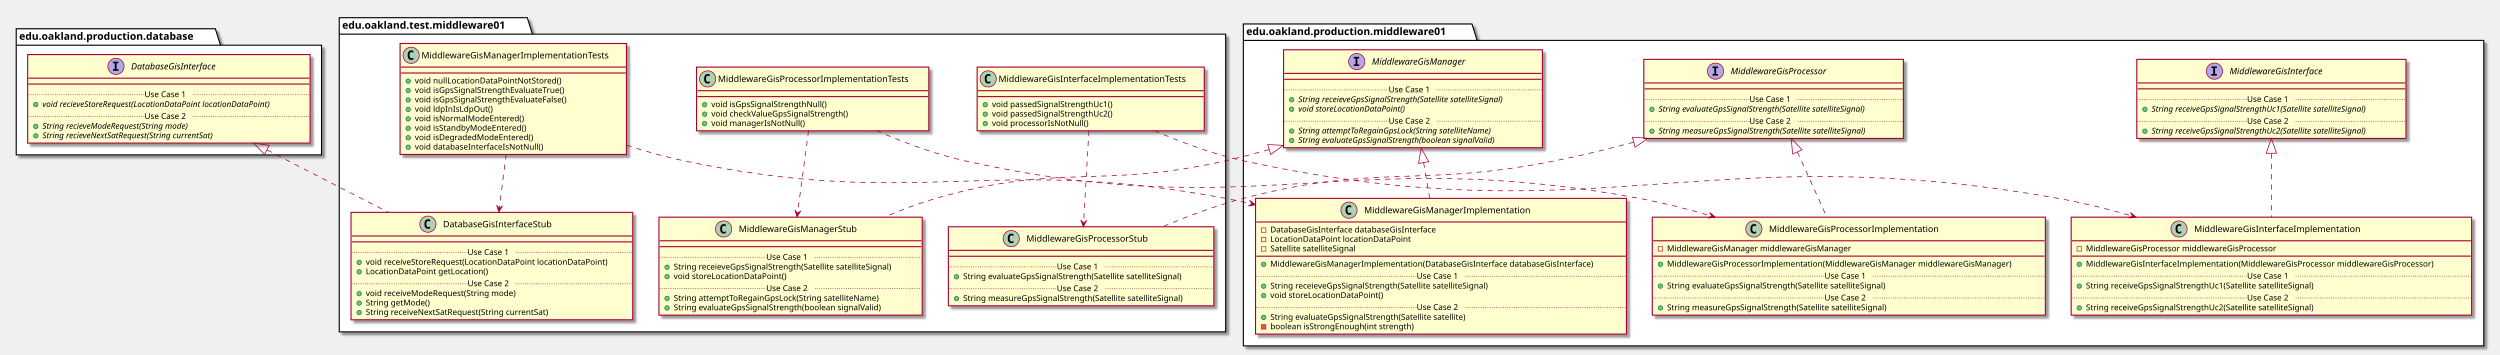
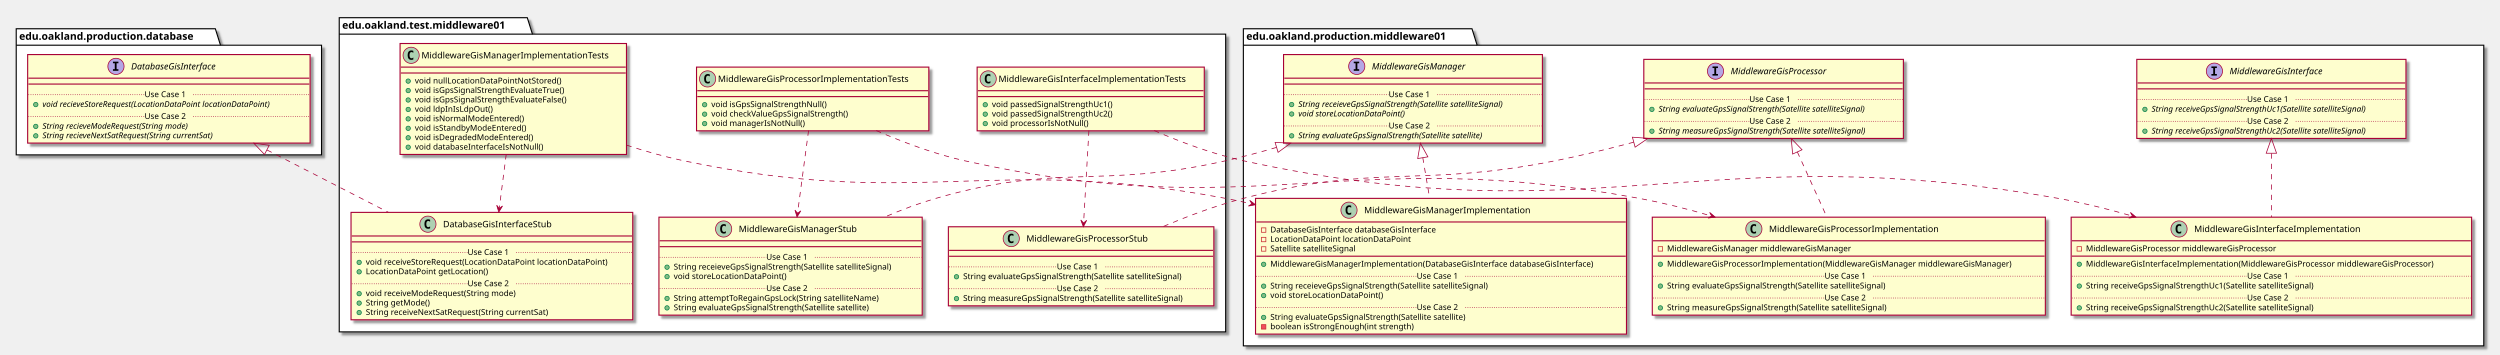
<svg xmlns="http://www.w3.org/2000/svg" contentScriptType="application/ecmascript" contentStyleType="text/css" height="481px" preserveAspectRatio="none" style="width:3390px;height:481px;" version="1.1" viewBox="0 0 3390 481" width="3390px" zoomAndPan="magnify">
  <defs>
-     <filter height="300%" id="fw70pvgnm0oza" width="300%" x="-1" y="-1">
+     <filter height="300%" id="f1xpjuobwu9h66" width="300%" x="-1" y="-1">
      <feGaussianBlur result="blurOut" stdDeviation="2.0" />
      <feColorMatrix in="blurOut" result="blurOut2" type="matrix" values="0 0 0 0 0 0 0 0 0 0 0 0 0 0 0 0 0 0 .4 0" />
      <feOffset dx="4.0" dy="4.0" in="blurOut2" result="blurOut3" />
      <feBlend in="SourceGraphic" in2="blurOut3" mode="normal" />
    </filter>
  </defs>
  <g>
-     <polygon fill="#FFFFFF" filter="url(#fw70pvgnm0oza)" points="460,24,715,24,722,46.297,1662,46.297,1662,450,460,450,460,24" style="stroke: #000000; stroke-width: 1.5;" />
+     <polygon fill="#FFFFFF" filter="url(#f1xpjuobwu9h66)" points="460,24,715,24,722,46.297,1662,46.297,1662,450,460,450,460,24" style="stroke: #000000; stroke-width: 1.5;" />
    <line style="stroke: #000000; stroke-width: 1.5;" x1="460" x2="722" y1="46.297" y2="46.297" />
    <text fill="#000000" font-family="sans-serif" font-size="14" font-weight="bold" lengthAdjust="spacingAndGlyphs" textLength="249" x="464" y="38.995">edu.oakland.test.middleware01</text>
-     <polygon fill="#FFFFFF" filter="url(#fw70pvgnm0oza)" points="1686,32.5,1996,32.5,2003,54.797,3368,54.797,3368,469,1686,469,1686,32.5" style="stroke: #000000; stroke-width: 1.5;" />
-     <line style="stroke: #000000; stroke-width: 1.5;" x1="1686" x2="2003" y1="54.797" y2="54.797" />
-     <text fill="#000000" font-family="sans-serif" font-size="14" font-weight="bold" lengthAdjust="spacingAndGlyphs" textLength="304" x="1690" y="47.495">edu.oakland.production.middleware01</text>
-     <polygon fill="#FFFFFF" filter="url(#fw70pvgnm0oza)" points="22,39,292,39,299,61.297,436,61.297,436,210,22,210,22,39" style="stroke: #000000; stroke-width: 1.5;" />
+     <polygon fill="#FFFFFF" filter="url(#f1xpjuobwu9h66)" points="1686,39,1996,39,2003,61.297,3368,61.297,3368,469,1686,469,1686,39" style="stroke: #000000; stroke-width: 1.5;" />
+     <line style="stroke: #000000; stroke-width: 1.5;" x1="1686" x2="2003" y1="61.297" y2="61.297" />
+     <text fill="#000000" font-family="sans-serif" font-size="14" font-weight="bold" lengthAdjust="spacingAndGlyphs" textLength="304" x="1690" y="53.995">edu.oakland.production.middleware01</text>
+     <polygon fill="#FFFFFF" filter="url(#f1xpjuobwu9h66)" points="22,39,292,39,299,61.297,436,61.297,436,210,22,210,22,39" style="stroke: #000000; stroke-width: 1.5;" />
    <line style="stroke: #000000; stroke-width: 1.5;" x1="22" x2="299" y1="61.297" y2="61.297" />
    <text fill="#000000" font-family="sans-serif" font-size="14" font-weight="bold" lengthAdjust="spacingAndGlyphs" textLength="264" x="26" y="53.995">edu.oakland.production.database</text>
-     <rect fill="#FEFECE" filter="url(#fw70pvgnm0oza)" height="86.414" id="MiddlewareGisInterfaceImplementationTests" style="stroke: #A80036; stroke-width: 1.5;" width="308" x="1325" y="91" />
+     <rect fill="#FEFECE" filter="url(#f1xpjuobwu9h66)" height="86.414" id="MiddlewareGisInterfaceImplementationTests" style="stroke: #A80036; stroke-width: 1.5;" width="308" x="1325" y="91" />
    <ellipse cx="1340" cy="107" fill="#ADD1B2" rx="11" ry="11" style="stroke: #A80036; stroke-width: 1.0;" />
    <path d="M1342.969,112.641 Q1342.391,112.938 1341.75,113.078 Q1341.109,113.234 1340.406,113.234 Q1337.906,113.234 1336.578,111.594 Q1335.266,109.938 1335.266,106.812 Q1335.266,103.688 1336.578,102.031 Q1337.906,100.375 1340.406,100.375 Q1341.109,100.375 1341.75,100.531 Q1342.406,100.688 1342.969,100.984 L1342.969,103.703 Q1342.344,103.125 1341.75,102.859 Q1341.156,102.578 1340.531,102.578 Q1339.188,102.578 1338.5,103.656 Q1337.812,104.719 1337.812,106.812 Q1337.812,108.906 1338.5,109.984 Q1339.188,111.047 1340.531,111.047 Q1341.156,111.047 1341.75,110.781 Q1342.344,110.5 1342.969,109.922 L1342.969,112.641 Z " />
    <text fill="#000000" font-family="sans-serif" font-size="12" lengthAdjust="spacingAndGlyphs" textLength="276" x="1354" y="111.154">MiddlewareGisInterfaceImplementationTests</text>
    <line style="stroke: #A80036; stroke-width: 1.5;" x1="1326" x2="1632" y1="123" y2="123" />
    <line style="stroke: #A80036; stroke-width: 1.5;" x1="1326" x2="1632" y1="131" y2="131" />
    <ellipse cx="1336" cy="142" fill="#84BE84" rx="3" ry="3" style="stroke: #038048; stroke-width: 1.0;" />
    <text fill="#000000" font-family="sans-serif" font-size="11" lengthAdjust="spacingAndGlyphs" textLength="182" x="1345" y="145.21">void passedSignalStrengthUc1()</text>
    <ellipse cx="1336" cy="154.805" fill="#84BE84" rx="3" ry="3" style="stroke: #038048; stroke-width: 1.0;" />
    <text fill="#000000" font-family="sans-serif" font-size="11" lengthAdjust="spacingAndGlyphs" textLength="182" x="1345" y="158.015">void passedSignalStrengthUc2()</text>
    <ellipse cx="1336" cy="167.609" fill="#84BE84" rx="3" ry="3" style="stroke: #038048; stroke-width: 1.0;" />
    <text fill="#000000" font-family="sans-serif" font-size="11" lengthAdjust="spacingAndGlyphs" textLength="143" x="1345" y="170.82">void processorIsNotNull()</text>
-     <rect fill="#FEFECE" filter="url(#fw70pvgnm0oza)" height="107.219" id="MiddlewareGisProcessorStub" style="stroke: #A80036; stroke-width: 1.5;" width="360" x="1286" y="307.5" />
+     <rect fill="#FEFECE" filter="url(#f1xpjuobwu9h66)" height="107.219" id="MiddlewareGisProcessorStub" style="stroke: #A80036; stroke-width: 1.5;" width="360" x="1286" y="307.5" />
    <ellipse cx="1371.25" cy="323.5" fill="#ADD1B2" rx="11" ry="11" style="stroke: #A80036; stroke-width: 1.0;" />
    <path d="M1374.219,329.141 Q1373.641,329.438 1373,329.578 Q1372.359,329.734 1371.656,329.734 Q1369.156,329.734 1367.828,328.094 Q1366.516,326.438 1366.516,323.312 Q1366.516,320.188 1367.828,318.531 Q1369.156,316.875 1371.656,316.875 Q1372.359,316.875 1373,317.031 Q1373.656,317.188 1374.219,317.484 L1374.219,320.203 Q1373.594,319.625 1373,319.359 Q1372.406,319.078 1371.781,319.078 Q1370.438,319.078 1369.75,320.156 Q1369.062,321.219 1369.062,323.312 Q1369.062,325.406 1369.75,326.484 Q1370.438,327.547 1371.781,327.547 Q1372.406,327.547 1373,327.281 Q1373.594,327 1374.219,326.422 L1374.219,329.141 Z " />
    <text fill="#000000" font-family="sans-serif" font-size="12" lengthAdjust="spacingAndGlyphs" textLength="181" x="1391.75" y="327.654">MiddlewareGisProcessorStub</text>
    <line style="stroke: #A80036; stroke-width: 1.5;" x1="1287" x2="1645" y1="339.5" y2="339.5" />
    <line style="stroke: #A80036; stroke-width: 1.5;" x1="1287" x2="1645" y1="347.5" y2="347.5" />
    <ellipse cx="1297" cy="375.305" fill="#84BE84" rx="3" ry="3" style="stroke: #038048; stroke-width: 1.0;" />
    <text fill="#000000" font-family="sans-serif" font-size="11" lengthAdjust="spacingAndGlyphs" textLength="331" x="1306" y="378.515">String evaluateGpsSignalStrength(Satellite satelliteSignal)</text>
    <line style="stroke: #A80036; stroke-width: 1.0; stroke-dasharray: 1.0,2.0;" x1="1287" x2="1433" y1="361.902" y2="361.902" />
    <text fill="#000000" font-family="sans-serif" font-size="11" lengthAdjust="spacingAndGlyphs" textLength="66" x="1433" y="365.21">Use Case 1</text>
    <line style="stroke: #A80036; stroke-width: 1.0; stroke-dasharray: 1.0,2.0;" x1="1499" x2="1645" y1="361.902" y2="361.902" />
    <ellipse cx="1297" cy="404.914" fill="#84BE84" rx="3" ry="3" style="stroke: #038048; stroke-width: 1.0;" />
    <text fill="#000000" font-family="sans-serif" font-size="11" lengthAdjust="spacingAndGlyphs" textLength="334" x="1306" y="408.125">String measureGpsSignalStrength(Satellite satelliteSignal)</text>
    <line style="stroke: #A80036; stroke-width: 1.0; stroke-dasharray: 1.0,2.0;" x1="1287" x2="1433" y1="391.512" y2="391.512" />
    <text fill="#000000" font-family="sans-serif" font-size="11" lengthAdjust="spacingAndGlyphs" textLength="66" x="1433" y="394.82">Use Case 2</text>
    <line style="stroke: #A80036; stroke-width: 1.0; stroke-dasharray: 1.0,2.0;" x1="1499" x2="1645" y1="391.512" y2="391.512" />
-     <rect fill="#FEFECE" filter="url(#fw70pvgnm0oza)" height="86.414" id="MiddlewareGisProcessorImplementationTests" style="stroke: #A80036; stroke-width: 1.5;" width="315" x="944.5" y="91" />
+     <rect fill="#FEFECE" filter="url(#f1xpjuobwu9h66)" height="86.414" id="MiddlewareGisProcessorImplementationTests" style="stroke: #A80036; stroke-width: 1.5;" width="315" x="944.5" y="91" />
    <ellipse cx="959.5" cy="107" fill="#ADD1B2" rx="11" ry="11" style="stroke: #A80036; stroke-width: 1.0;" />
    <path d="M962.469,112.641 Q961.891,112.938 961.25,113.078 Q960.609,113.234 959.906,113.234 Q957.406,113.234 956.078,111.594 Q954.766,109.938 954.766,106.812 Q954.766,103.688 956.078,102.031 Q957.406,100.375 959.906,100.375 Q960.609,100.375 961.25,100.531 Q961.906,100.688 962.469,100.984 L962.469,103.703 Q961.844,103.125 961.25,102.859 Q960.656,102.578 960.031,102.578 Q958.688,102.578 958,103.656 Q957.312,104.719 957.312,106.812 Q957.312,108.906 958,109.984 Q958.688,111.047 960.031,111.047 Q960.656,111.047 961.25,110.781 Q961.844,110.5 962.469,109.922 L962.469,112.641 Z " />
    <text fill="#000000" font-family="sans-serif" font-size="12" lengthAdjust="spacingAndGlyphs" textLength="283" x="973.5" y="111.154">MiddlewareGisProcessorImplementationTests</text>
    <line style="stroke: #A80036; stroke-width: 1.5;" x1="945.5" x2="1258.5" y1="123" y2="123" />
    <line style="stroke: #A80036; stroke-width: 1.5;" x1="945.5" x2="1258.5" y1="131" y2="131" />
    <ellipse cx="955.5" cy="142" fill="#84BE84" rx="3" ry="3" style="stroke: #038048; stroke-width: 1.0;" />
    <text fill="#000000" font-family="sans-serif" font-size="11" lengthAdjust="spacingAndGlyphs" textLength="173" x="964.5" y="145.21">void isGpsSignalStrengthNull()</text>
    <ellipse cx="955.5" cy="154.805" fill="#84BE84" rx="3" ry="3" style="stroke: #038048; stroke-width: 1.0;" />
    <text fill="#000000" font-family="sans-serif" font-size="11" lengthAdjust="spacingAndGlyphs" textLength="205" x="964.5" y="158.015">void checkValueGpsSignalStrength()</text>
    <ellipse cx="955.5" cy="167.609" fill="#84BE84" rx="3" ry="3" style="stroke: #038048; stroke-width: 1.0;" />
    <text fill="#000000" font-family="sans-serif" font-size="11" lengthAdjust="spacingAndGlyphs" textLength="136" x="964.5" y="170.82">void managerIsNotNull()</text>
-     <rect fill="#FEFECE" filter="url(#fw70pvgnm0oza)" height="132.828" id="MiddlewareGisManagerStub" style="stroke: #A80036; stroke-width: 1.5;" width="357" x="893.5" y="294.5" />
+     <rect fill="#FEFECE" filter="url(#f1xpjuobwu9h66)" height="132.828" id="MiddlewareGisManagerStub" style="stroke: #A80036; stroke-width: 1.5;" width="357" x="893.5" y="294.5" />
    <ellipse cx="981.25" cy="310.5" fill="#ADD1B2" rx="11" ry="11" style="stroke: #A80036; stroke-width: 1.0;" />
    <path d="M984.219,316.141 Q983.641,316.438 983,316.578 Q982.359,316.734 981.656,316.734 Q979.156,316.734 977.828,315.094 Q976.516,313.438 976.516,310.312 Q976.516,307.188 977.828,305.531 Q979.156,303.875 981.656,303.875 Q982.359,303.875 983,304.031 Q983.656,304.188 984.219,304.484 L984.219,307.203 Q983.594,306.625 983,306.359 Q982.406,306.078 981.781,306.078 Q980.438,306.078 979.75,307.156 Q979.062,308.219 979.062,310.312 Q979.062,312.406 979.75,313.484 Q980.438,314.547 981.781,314.547 Q982.406,314.547 983,314.281 Q983.594,314 984.219,313.422 L984.219,316.141 Z " />
    <text fill="#000000" font-family="sans-serif" font-size="12" lengthAdjust="spacingAndGlyphs" textLength="173" x="1001.75" y="314.654">MiddlewareGisManagerStub</text>
    <line style="stroke: #A80036; stroke-width: 1.5;" x1="894.5" x2="1249.5" y1="326.5" y2="326.5" />
    <line style="stroke: #A80036; stroke-width: 1.5;" x1="894.5" x2="1249.5" y1="334.5" y2="334.5" />
    <ellipse cx="904.5" cy="362.305" fill="#84BE84" rx="3" ry="3" style="stroke: #038048; stroke-width: 1.0;" />
    <text fill="#000000" font-family="sans-serif" font-size="11" lengthAdjust="spacingAndGlyphs" textLength="331" x="913.5" y="365.515">String receieveGpsSignalStrength(Satellite satelliteSignal)</text>
    <ellipse cx="904.5" cy="375.109" fill="#84BE84" rx="3" ry="3" style="stroke: #038048; stroke-width: 1.0;" />
    <text fill="#000000" font-family="sans-serif" font-size="11" lengthAdjust="spacingAndGlyphs" textLength="166" x="913.5" y="378.32">void storeLocationDataPoint()</text>
    <line style="stroke: #A80036; stroke-width: 1.0; stroke-dasharray: 1.0,2.0;" x1="894.5" x2="1039" y1="348.902" y2="348.902" />
    <text fill="#000000" font-family="sans-serif" font-size="11" lengthAdjust="spacingAndGlyphs" textLength="66" x="1039" y="352.21">Use Case 1</text>
    <line style="stroke: #A80036; stroke-width: 1.0; stroke-dasharray: 1.0,2.0;" x1="1105" x2="1249.5" y1="348.902" y2="348.902" />
    <ellipse cx="904.5" cy="404.719" fill="#84BE84" rx="3" ry="3" style="stroke: #038048; stroke-width: 1.0;" />
    <text fill="#000000" font-family="sans-serif" font-size="11" lengthAdjust="spacingAndGlyphs" textLength="306" x="913.5" y="407.929">String attemptToRegainGpsLock(String satelliteName)</text>
    <ellipse cx="904.5" cy="417.523" fill="#84BE84" rx="3" ry="3" style="stroke: #038048; stroke-width: 1.0;" />
-     <text fill="#000000" font-family="sans-serif" font-size="11" lengthAdjust="spacingAndGlyphs" textLength="311" x="913.5" y="420.734">String evaluateGpsSignalStrength(boolean signalValid)</text>
+     <text fill="#000000" font-family="sans-serif" font-size="11" lengthAdjust="spacingAndGlyphs" textLength="296" x="913.5" y="420.734">String evaluateGpsSignalStrength(Satellite satellite)</text>
    <line style="stroke: #A80036; stroke-width: 1.0; stroke-dasharray: 1.0,2.0;" x1="894.5" x2="1039" y1="391.316" y2="391.316" />
    <text fill="#000000" font-family="sans-serif" font-size="11" lengthAdjust="spacingAndGlyphs" textLength="66" x="1039" y="394.625">Use Case 2</text>
    <line style="stroke: #A80036; stroke-width: 1.0; stroke-dasharray: 1.0,2.0;" x1="1105" x2="1249.5" y1="391.316" y2="391.316" />
-     <rect fill="#FEFECE" filter="url(#fw70pvgnm0oza)" height="150.438" id="MiddlewareGisManagerImplementationTests" style="stroke: #A80036; stroke-width: 1.5;" width="307" x="542.5" y="59" />
+     <rect fill="#FEFECE" filter="url(#f1xpjuobwu9h66)" height="150.438" id="MiddlewareGisManagerImplementationTests" style="stroke: #A80036; stroke-width: 1.5;" width="307" x="542.5" y="59" />
    <ellipse cx="557.5" cy="75" fill="#ADD1B2" rx="11" ry="11" style="stroke: #A80036; stroke-width: 1.0;" />
    <path d="M560.469,80.641 Q559.891,80.938 559.25,81.078 Q558.609,81.234 557.906,81.234 Q555.406,81.234 554.078,79.594 Q552.766,77.938 552.766,74.812 Q552.766,71.688 554.078,70.031 Q555.406,68.375 557.906,68.375 Q558.609,68.375 559.25,68.531 Q559.906,68.688 560.469,68.984 L560.469,71.703 Q559.844,71.125 559.25,70.859 Q558.656,70.578 558.031,70.578 Q556.688,70.578 556,71.656 Q555.312,72.719 555.312,74.812 Q555.312,76.906 556,77.984 Q556.688,79.047 558.031,79.047 Q558.656,79.047 559.25,78.781 Q559.844,78.5 560.469,77.922 L560.469,80.641 Z " />
    <text fill="#000000" font-family="sans-serif" font-size="12" lengthAdjust="spacingAndGlyphs" textLength="275" x="571.5" y="79.154">MiddlewareGisManagerImplementationTests</text>
    <line style="stroke: #A80036; stroke-width: 1.5;" x1="543.5" x2="848.5" y1="91" y2="91" />
    <line style="stroke: #A80036; stroke-width: 1.5;" x1="543.5" x2="848.5" y1="99" y2="99" />
    <ellipse cx="553.5" cy="110" fill="#84BE84" rx="3" ry="3" style="stroke: #038048; stroke-width: 1.0;" />
    <text fill="#000000" font-family="sans-serif" font-size="11" lengthAdjust="spacingAndGlyphs" textLength="213" x="562.5" y="113.21">void nullLocationDataPointNotStored()</text>
    <ellipse cx="553.5" cy="122.805" fill="#84BE84" rx="3" ry="3" style="stroke: #038048; stroke-width: 1.0;" />
    <text fill="#000000" font-family="sans-serif" font-size="11" lengthAdjust="spacingAndGlyphs" textLength="226" x="562.5" y="126.015">void isGpsSignalStrengthEvaluateTrue()</text>
    <ellipse cx="553.5" cy="135.609" fill="#84BE84" rx="3" ry="3" style="stroke: #038048; stroke-width: 1.0;" />
    <text fill="#000000" font-family="sans-serif" font-size="11" lengthAdjust="spacingAndGlyphs" textLength="230" x="562.5" y="138.82">void isGpsSignalStrengthEvaluateFalse()</text>
    <ellipse cx="553.5" cy="148.414" fill="#84BE84" rx="3" ry="3" style="stroke: #038048; stroke-width: 1.0;" />
    <text fill="#000000" font-family="sans-serif" font-size="11" lengthAdjust="spacingAndGlyphs" textLength="112" x="562.5" y="151.625">void ldpInIsLdpOut()</text>
    <ellipse cx="553.5" cy="161.219" fill="#84BE84" rx="3" ry="3" style="stroke: #038048; stroke-width: 1.0;" />
    <text fill="#000000" font-family="sans-serif" font-size="11" lengthAdjust="spacingAndGlyphs" textLength="160" x="562.5" y="164.429">void isNormalModeEntered()</text>
    <ellipse cx="553.5" cy="174.023" fill="#84BE84" rx="3" ry="3" style="stroke: #038048; stroke-width: 1.0;" />
    <text fill="#000000" font-family="sans-serif" font-size="11" lengthAdjust="spacingAndGlyphs" textLength="165" x="562.5" y="177.234">void isStandbyModeEntered()</text>
    <ellipse cx="553.5" cy="186.828" fill="#84BE84" rx="3" ry="3" style="stroke: #038048; stroke-width: 1.0;" />
    <text fill="#000000" font-family="sans-serif" font-size="11" lengthAdjust="spacingAndGlyphs" textLength="174" x="562.5" y="190.039">void isDegradedModeEntered()</text>
    <ellipse cx="553.5" cy="199.633" fill="#84BE84" rx="3" ry="3" style="stroke: #038048; stroke-width: 1.0;" />
    <text fill="#000000" font-family="sans-serif" font-size="11" lengthAdjust="spacingAndGlyphs" textLength="188" x="562.5" y="202.843">void databaseInterfaceIsNotNull()</text>
-     <rect fill="#FEFECE" filter="url(#fw70pvgnm0oza)" height="145.633" id="DatabaseGisInterfaceStub" style="stroke: #A80036; stroke-width: 1.5;" width="382" x="476" y="288" />
+     <rect fill="#FEFECE" filter="url(#f1xpjuobwu9h66)" height="145.633" id="DatabaseGisInterfaceStub" style="stroke: #A80036; stroke-width: 1.5;" width="382" x="476" y="288" />
    <ellipse cx="580.25" cy="304" fill="#ADD1B2" rx="11" ry="11" style="stroke: #A80036; stroke-width: 1.0;" />
    <path d="M583.219,309.641 Q582.641,309.938 582,310.078 Q581.359,310.234 580.656,310.234 Q578.156,310.234 576.828,308.594 Q575.516,306.938 575.516,303.812 Q575.516,300.688 576.828,299.031 Q578.156,297.375 580.656,297.375 Q581.359,297.375 582,297.531 Q582.656,297.688 583.219,297.984 L583.219,300.703 Q582.594,300.125 582,299.859 Q581.406,299.578 580.781,299.578 Q579.438,299.578 578.75,300.656 Q578.062,301.719 578.062,303.812 Q578.062,305.906 578.75,306.984 Q579.438,308.047 580.781,308.047 Q581.406,308.047 582,307.781 Q582.594,307.5 583.219,306.922 L583.219,309.641 Z " />
    <text fill="#000000" font-family="sans-serif" font-size="12" lengthAdjust="spacingAndGlyphs" textLength="165" x="600.75" y="308.154">DatabaseGisInterfaceStub</text>
    <line style="stroke: #A80036; stroke-width: 1.5;" x1="477" x2="857" y1="320" y2="320" />
    <line style="stroke: #A80036; stroke-width: 1.5;" x1="477" x2="857" y1="328" y2="328" />
    <ellipse cx="487" cy="355.805" fill="#84BE84" rx="3" ry="3" style="stroke: #038048; stroke-width: 1.0;" />
    <text fill="#000000" font-family="sans-serif" font-size="11" lengthAdjust="spacingAndGlyphs" textLength="356" x="496" y="359.015">void receiveStoreRequest(LocationDataPoint locationDataPoint)</text>
    <ellipse cx="487" cy="368.609" fill="#84BE84" rx="3" ry="3" style="stroke: #038048; stroke-width: 1.0;" />
    <text fill="#000000" font-family="sans-serif" font-size="11" lengthAdjust="spacingAndGlyphs" textLength="178" x="496" y="371.82">LocationDataPoint getLocation()</text>
    <line style="stroke: #A80036; stroke-width: 1.0; stroke-dasharray: 1.0,2.0;" x1="477" x2="634" y1="342.402" y2="342.402" />
    <text fill="#000000" font-family="sans-serif" font-size="11" lengthAdjust="spacingAndGlyphs" textLength="66" x="634" y="345.71">Use Case 1</text>
    <line style="stroke: #A80036; stroke-width: 1.0; stroke-dasharray: 1.0,2.0;" x1="700" x2="857" y1="342.402" y2="342.402" />
    <ellipse cx="487" cy="398.219" fill="#84BE84" rx="3" ry="3" style="stroke: #038048; stroke-width: 1.0;" />
    <text fill="#000000" font-family="sans-serif" font-size="11" lengthAdjust="spacingAndGlyphs" textLength="222" x="496" y="401.429">void receiveModeRequest(String mode)</text>
    <ellipse cx="487" cy="411.023" fill="#84BE84" rx="3" ry="3" style="stroke: #038048; stroke-width: 1.0;" />
    <text fill="#000000" font-family="sans-serif" font-size="11" lengthAdjust="spacingAndGlyphs" textLength="94" x="496" y="414.234">String getMode()</text>
    <ellipse cx="487" cy="423.828" fill="#84BE84" rx="3" ry="3" style="stroke: #038048; stroke-width: 1.0;" />
    <text fill="#000000" font-family="sans-serif" font-size="11" lengthAdjust="spacingAndGlyphs" textLength="275" x="496" y="427.039">String receiveNextSatRequest(String currentSat)</text>
    <line style="stroke: #A80036; stroke-width: 1.0; stroke-dasharray: 1.0,2.0;" x1="477" x2="634" y1="384.816" y2="384.816" />
    <text fill="#000000" font-family="sans-serif" font-size="11" lengthAdjust="spacingAndGlyphs" textLength="66" x="634" y="388.125">Use Case 2</text>
    <line style="stroke: #A80036; stroke-width: 1.0; stroke-dasharray: 1.0,2.0;" x1="700" x2="857" y1="384.816" y2="384.816" />
-     <rect fill="#FEFECE" filter="url(#fw70pvgnm0oza)" height="107.219" id="MiddlewareGisProcessor" style="stroke: #A80036; stroke-width: 1.5;" width="352" x="2229" y="80.5" />
+     <rect fill="#FEFECE" filter="url(#f1xpjuobwu9h66)" height="107.219" id="MiddlewareGisProcessor" style="stroke: #A80036; stroke-width: 1.5;" width="352" x="2229" y="80.5" />
    <ellipse cx="2326.25" cy="96.5" fill="#B4A7E5" rx="11" ry="11" style="stroke: #A80036; stroke-width: 1.0;" />
    <path d="M2322.172,92.266 L2322.172,90.109 L2329.562,90.109 L2329.562,92.266 L2327.094,92.266 L2327.094,100.344 L2329.562,100.344 L2329.562,102.5 L2322.172,102.5 L2322.172,100.344 L2324.641,100.344 L2324.641,92.266 L2322.172,92.266 Z " />
    <text fill="#000000" font-family="sans-serif" font-size="12" font-style="italic" lengthAdjust="spacingAndGlyphs" textLength="149" x="2346.75" y="100.654">MiddlewareGisProcessor</text>
    <line style="stroke: #A80036; stroke-width: 1.5;" x1="2230" x2="2580" y1="112.5" y2="112.5" />
    <line style="stroke: #A80036; stroke-width: 1.5;" x1="2230" x2="2580" y1="120.5" y2="120.5" />
    <ellipse cx="2240" cy="148.305" fill="#84BE84" rx="3" ry="3" style="stroke: #038048; stroke-width: 1.0;" />
    <text fill="#000000" font-family="sans-serif" font-size="11" font-style="italic" lengthAdjust="spacingAndGlyphs" textLength="325" x="2249" y="151.515">String evaluateGpsSignalStrength(Satellite satelliteSignal)</text>
    <line style="stroke: #A80036; stroke-width: 1.0; stroke-dasharray: 1.0,2.0;" x1="2230" x2="2372" y1="134.902" y2="134.902" />
    <text fill="#000000" font-family="sans-serif" font-size="11" lengthAdjust="spacingAndGlyphs" textLength="66" x="2372" y="138.21">Use Case 1</text>
    <line style="stroke: #A80036; stroke-width: 1.0; stroke-dasharray: 1.0,2.0;" x1="2438" x2="2580" y1="134.902" y2="134.902" />
    <ellipse cx="2240" cy="177.914" fill="#84BE84" rx="3" ry="3" style="stroke: #038048; stroke-width: 1.0;" />
    <text fill="#000000" font-family="sans-serif" font-size="11" font-style="italic" lengthAdjust="spacingAndGlyphs" textLength="326" x="2249" y="181.125">String measureGpsSignalStrength(Satellite satelliteSignal)</text>
    <line style="stroke: #A80036; stroke-width: 1.0; stroke-dasharray: 1.0,2.0;" x1="2230" x2="2372" y1="164.512" y2="164.512" />
    <text fill="#000000" font-family="sans-serif" font-size="11" lengthAdjust="spacingAndGlyphs" textLength="66" x="2372" y="167.82">Use Case 2</text>
    <line style="stroke: #A80036; stroke-width: 1.0; stroke-dasharray: 1.0,2.0;" x1="2438" x2="2580" y1="164.512" y2="164.512" />
-     <rect fill="#FEFECE" filter="url(#fw70pvgnm0oza)" height="132.828" id="MiddlewareGisInterfaceImplementation" style="stroke: #A80036; stroke-width: 1.5;" width="543" x="2808.5" y="294.5" />
+     <rect fill="#FEFECE" filter="url(#f1xpjuobwu9h66)" height="132.828" id="MiddlewareGisInterfaceImplementation" style="stroke: #A80036; stroke-width: 1.5;" width="543" x="2808.5" y="294.5" />
    <ellipse cx="2954.75" cy="310.5" fill="#ADD1B2" rx="11" ry="11" style="stroke: #A80036; stroke-width: 1.0;" />
    <path d="M2957.719,316.141 Q2957.141,316.438 2956.5,316.578 Q2955.859,316.734 2955.156,316.734 Q2952.656,316.734 2951.328,315.094 Q2950.016,313.438 2950.016,310.312 Q2950.016,307.188 2951.328,305.531 Q2952.656,303.875 2955.156,303.875 Q2955.859,303.875 2956.5,304.031 Q2957.156,304.188 2957.719,304.484 L2957.719,307.203 Q2957.094,306.625 2956.5,306.359 Q2955.906,306.078 2955.281,306.078 Q2953.938,306.078 2953.25,307.156 Q2952.562,308.219 2952.562,310.312 Q2952.562,312.406 2953.25,313.484 Q2953.938,314.547 2955.281,314.547 Q2955.906,314.547 2956.5,314.281 Q2957.094,314 2957.719,313.422 L2957.719,316.141 Z " />
    <text fill="#000000" font-family="sans-serif" font-size="12" lengthAdjust="spacingAndGlyphs" textLength="242" x="2975.25" y="314.654">MiddlewareGisInterfaceImplementation</text>
    <line style="stroke: #A80036; stroke-width: 1.5;" x1="2809.5" x2="3350.5" y1="326.5" y2="326.5" />
    <rect fill="none" height="6" style="stroke: #C82930; stroke-width: 1.0;" width="6" x="2816.5" y="334.5" />
    <text fill="#000000" font-family="sans-serif" font-size="11" lengthAdjust="spacingAndGlyphs" textLength="288" x="2828.5" y="340.71">MiddlewareGisProcessor middlewareGisProcessor</text>
    <line style="stroke: #A80036; stroke-width: 1.5;" x1="2809.5" x2="3350.5" y1="347.305" y2="347.305" />
    <ellipse cx="2819.5" cy="358.305" fill="#84BE84" rx="3" ry="3" style="stroke: #038048; stroke-width: 1.0;" />
    <text fill="#000000" font-family="sans-serif" font-size="11" lengthAdjust="spacingAndGlyphs" textLength="517" x="2828.5" y="361.515">MiddlewareGisInterfaceImplementation(MiddlewareGisProcessor middlewareGisProcessor)</text>
    <ellipse cx="2819.5" cy="387.914" fill="#84BE84" rx="3" ry="3" style="stroke: #038048; stroke-width: 1.0;" />
    <text fill="#000000" font-family="sans-serif" font-size="11" lengthAdjust="spacingAndGlyphs" textLength="345" x="2828.5" y="391.125">String receiveGpsSignalStrengthUc1(Satellite satelliteSignal)</text>
    <line style="stroke: #A80036; stroke-width: 1.0; stroke-dasharray: 1.0,2.0;" x1="2809.5" x2="3047" y1="374.512" y2="374.512" />
    <text fill="#000000" font-family="sans-serif" font-size="11" lengthAdjust="spacingAndGlyphs" textLength="66" x="3047" y="377.82">Use Case 1</text>
    <line style="stroke: #A80036; stroke-width: 1.0; stroke-dasharray: 1.0,2.0;" x1="3113" x2="3350.5" y1="374.512" y2="374.512" />
    <ellipse cx="2819.5" cy="417.523" fill="#84BE84" rx="3" ry="3" style="stroke: #038048; stroke-width: 1.0;" />
    <text fill="#000000" font-family="sans-serif" font-size="11" lengthAdjust="spacingAndGlyphs" textLength="345" x="2828.5" y="420.734">String receiveGpsSignalStrengthUc2(Satellite satelliteSignal)</text>
    <line style="stroke: #A80036; stroke-width: 1.0; stroke-dasharray: 1.0,2.0;" x1="2809.5" x2="3047" y1="404.121" y2="404.121" />
    <text fill="#000000" font-family="sans-serif" font-size="11" lengthAdjust="spacingAndGlyphs" textLength="66" x="3047" y="407.429">Use Case 2</text>
    <line style="stroke: #A80036; stroke-width: 1.0; stroke-dasharray: 1.0,2.0;" x1="3113" x2="3350.5" y1="404.121" y2="404.121" />
-     <rect fill="#FEFECE" filter="url(#fw70pvgnm0oza)" height="107.219" id="MiddlewareGisInterface" style="stroke: #A80036; stroke-width: 1.5;" width="365" x="2897.5" y="80.5" />
+     <rect fill="#FEFECE" filter="url(#f1xpjuobwu9h66)" height="107.219" id="MiddlewareGisInterface" style="stroke: #A80036; stroke-width: 1.5;" width="365" x="2897.5" y="80.5" />
    <ellipse cx="3002.75" cy="96.5" fill="#B4A7E5" rx="11" ry="11" style="stroke: #A80036; stroke-width: 1.0;" />
    <path d="M2998.672,92.266 L2998.672,90.109 L3006.062,90.109 L3006.062,92.266 L3003.594,92.266 L3003.594,100.344 L3006.062,100.344 L3006.062,102.5 L2998.672,102.5 L2998.672,100.344 L3001.141,100.344 L3001.141,92.266 L2998.672,92.266 Z " />
    <text fill="#000000" font-family="sans-serif" font-size="12" font-style="italic" lengthAdjust="spacingAndGlyphs" textLength="146" x="3023.25" y="100.654">MiddlewareGisInterface</text>
    <line style="stroke: #A80036; stroke-width: 1.5;" x1="2898.5" x2="3261.5" y1="112.5" y2="112.5" />
    <line style="stroke: #A80036; stroke-width: 1.5;" x1="2898.5" x2="3261.5" y1="120.5" y2="120.5" />
    <ellipse cx="2908.5" cy="148.305" fill="#84BE84" rx="3" ry="3" style="stroke: #038048; stroke-width: 1.0;" />
    <text fill="#000000" font-family="sans-serif" font-size="11" font-style="italic" lengthAdjust="spacingAndGlyphs" textLength="339" x="2917.5" y="151.515">String receiveGpsSignalStrengthUc1(Satellite satelliteSignal)</text>
    <line style="stroke: #A80036; stroke-width: 1.0; stroke-dasharray: 1.0,2.0;" x1="2898.5" x2="3047" y1="134.902" y2="134.902" />
    <text fill="#000000" font-family="sans-serif" font-size="11" lengthAdjust="spacingAndGlyphs" textLength="66" x="3047" y="138.21">Use Case 1</text>
    <line style="stroke: #A80036; stroke-width: 1.0; stroke-dasharray: 1.0,2.0;" x1="3113" x2="3261.5" y1="134.902" y2="134.902" />
    <ellipse cx="2908.5" cy="177.914" fill="#84BE84" rx="3" ry="3" style="stroke: #038048; stroke-width: 1.0;" />
    <text fill="#000000" font-family="sans-serif" font-size="11" font-style="italic" lengthAdjust="spacingAndGlyphs" textLength="339" x="2917.5" y="181.125">String receiveGpsSignalStrengthUc2(Satellite satelliteSignal)</text>
    <line style="stroke: #A80036; stroke-width: 1.0; stroke-dasharray: 1.0,2.0;" x1="2898.5" x2="3047" y1="164.512" y2="164.512" />
    <text fill="#000000" font-family="sans-serif" font-size="11" lengthAdjust="spacingAndGlyphs" textLength="66" x="3047" y="167.82">Use Case 2</text>
    <line style="stroke: #A80036; stroke-width: 1.0; stroke-dasharray: 1.0,2.0;" x1="3113" x2="3261.5" y1="164.512" y2="164.512" />
-     <rect fill="#FEFECE" filter="url(#fw70pvgnm0oza)" height="132.828" id="MiddlewareGisManager" style="stroke: #A80036; stroke-width: 1.5;" width="351" x="1740.5" y="67.5" />
-     <ellipse cx="1839.75" cy="83.5" fill="#B4A7E5" rx="11" ry="11" style="stroke: #A80036; stroke-width: 1.0;" />
-     <path d="M1835.672,79.266 L1835.672,77.109 L1843.062,77.109 L1843.062,79.266 L1840.594,79.266 L1840.594,87.344 L1843.062,87.344 L1843.062,89.5 L1835.672,89.5 L1835.672,87.344 L1838.141,87.344 L1838.141,79.266 L1835.672,79.266 Z " />
-     <text fill="#000000" font-family="sans-serif" font-size="12" font-style="italic" lengthAdjust="spacingAndGlyphs" textLength="144" x="1860.25" y="87.654">MiddlewareGisManager</text>
-     <line style="stroke: #A80036; stroke-width: 1.5;" x1="1741.5" x2="2090.5" y1="99.5" y2="99.5" />
-     <line style="stroke: #A80036; stroke-width: 1.5;" x1="1741.5" x2="2090.5" y1="107.5" y2="107.5" />
-     <ellipse cx="1751.5" cy="135.305" fill="#84BE84" rx="3" ry="3" style="stroke: #038048; stroke-width: 1.0;" />
-     <text fill="#000000" font-family="sans-serif" font-size="11" font-style="italic" lengthAdjust="spacingAndGlyphs" textLength="325" x="1760.5" y="138.515">String receieveGpsSignalStrength(Satellite satelliteSignal)</text>
-     <ellipse cx="1751.5" cy="148.109" fill="#84BE84" rx="3" ry="3" style="stroke: #038048; stroke-width: 1.0;" />
-     <text fill="#000000" font-family="sans-serif" font-size="11" font-style="italic" lengthAdjust="spacingAndGlyphs" textLength="166" x="1760.5" y="151.32">void storeLocationDataPoint()</text>
-     <line style="stroke: #A80036; stroke-width: 1.0; stroke-dasharray: 1.0,2.0;" x1="1741.5" x2="1883" y1="121.902" y2="121.902" />
-     <text fill="#000000" font-family="sans-serif" font-size="11" lengthAdjust="spacingAndGlyphs" textLength="66" x="1883" y="125.21">Use Case 1</text>
-     <line style="stroke: #A80036; stroke-width: 1.0; stroke-dasharray: 1.0,2.0;" x1="1949" x2="2090.5" y1="121.902" y2="121.902" />
-     <ellipse cx="1751.5" cy="177.719" fill="#84BE84" rx="3" ry="3" style="stroke: #038048; stroke-width: 1.0;" />
-     <text fill="#000000" font-family="sans-serif" font-size="11" font-style="italic" lengthAdjust="spacingAndGlyphs" textLength="303" x="1760.5" y="180.929">String attemptToRegainGpsLock(String satelliteName)</text>
-     <ellipse cx="1751.5" cy="190.523" fill="#84BE84" rx="3" ry="3" style="stroke: #038048; stroke-width: 1.0;" />
-     <text fill="#000000" font-family="sans-serif" font-size="11" font-style="italic" lengthAdjust="spacingAndGlyphs" textLength="308" x="1760.5" y="193.734">String evaluateGpsSignalStrength(boolean signalValid)</text>
-     <line style="stroke: #A80036; stroke-width: 1.0; stroke-dasharray: 1.0,2.0;" x1="1741.5" x2="1883" y1="164.316" y2="164.316" />
-     <text fill="#000000" font-family="sans-serif" font-size="11" lengthAdjust="spacingAndGlyphs" textLength="66" x="1883" y="167.625">Use Case 2</text>
-     <line style="stroke: #A80036; stroke-width: 1.0; stroke-dasharray: 1.0,2.0;" x1="1949" x2="2090.5" y1="164.316" y2="164.316" />
-     <rect fill="#FEFECE" filter="url(#fw70pvgnm0oza)" height="132.828" id="MiddlewareGisProcessorImplementation" style="stroke: #A80036; stroke-width: 1.5;" width="533" x="2240.5" y="294.5" />
+     <rect fill="#FEFECE" filter="url(#f1xpjuobwu9h66)" height="120.023" id="MiddlewareGisManager" style="stroke: #A80036; stroke-width: 1.5;" width="351" x="1740.5" y="74" />
+     <ellipse cx="1839.75" cy="90" fill="#B4A7E5" rx="11" ry="11" style="stroke: #A80036; stroke-width: 1.0;" />
+     <path d="M1835.672,85.766 L1835.672,83.609 L1843.062,83.609 L1843.062,85.766 L1840.594,85.766 L1840.594,93.844 L1843.062,93.844 L1843.062,96 L1835.672,96 L1835.672,93.844 L1838.141,93.844 L1838.141,85.766 L1835.672,85.766 Z " />
+     <text fill="#000000" font-family="sans-serif" font-size="12" font-style="italic" lengthAdjust="spacingAndGlyphs" textLength="144" x="1860.25" y="94.154">MiddlewareGisManager</text>
+     <line style="stroke: #A80036; stroke-width: 1.5;" x1="1741.5" x2="2090.5" y1="106" y2="106" />
+     <line style="stroke: #A80036; stroke-width: 1.5;" x1="1741.5" x2="2090.5" y1="114" y2="114" />
+     <ellipse cx="1751.5" cy="141.805" fill="#84BE84" rx="3" ry="3" style="stroke: #038048; stroke-width: 1.0;" />
+     <text fill="#000000" font-family="sans-serif" font-size="11" font-style="italic" lengthAdjust="spacingAndGlyphs" textLength="325" x="1760.5" y="145.015">String receieveGpsSignalStrength(Satellite satelliteSignal)</text>
+     <ellipse cx="1751.5" cy="154.609" fill="#84BE84" rx="3" ry="3" style="stroke: #038048; stroke-width: 1.0;" />
+     <text fill="#000000" font-family="sans-serif" font-size="11" font-style="italic" lengthAdjust="spacingAndGlyphs" textLength="166" x="1760.5" y="157.82">void storeLocationDataPoint()</text>
+     <line style="stroke: #A80036; stroke-width: 1.0; stroke-dasharray: 1.0,2.0;" x1="1741.5" x2="1883" y1="128.402" y2="128.402" />
+     <text fill="#000000" font-family="sans-serif" font-size="11" lengthAdjust="spacingAndGlyphs" textLength="66" x="1883" y="131.71">Use Case 1</text>
+     <line style="stroke: #A80036; stroke-width: 1.0; stroke-dasharray: 1.0,2.0;" x1="1949" x2="2090.5" y1="128.402" y2="128.402" />
+     <ellipse cx="1751.5" cy="184.219" fill="#84BE84" rx="3" ry="3" style="stroke: #038048; stroke-width: 1.0;" />
+     <text fill="#000000" font-family="sans-serif" font-size="11" font-style="italic" lengthAdjust="spacingAndGlyphs" textLength="291" x="1760.5" y="187.429">String evaluateGpsSignalStrength(Satellite satellite)</text>
+     <line style="stroke: #A80036; stroke-width: 1.0; stroke-dasharray: 1.0,2.0;" x1="1741.5" x2="1883" y1="170.816" y2="170.816" />
+     <text fill="#000000" font-family="sans-serif" font-size="11" lengthAdjust="spacingAndGlyphs" textLength="66" x="1883" y="174.125">Use Case 2</text>
+     <line style="stroke: #A80036; stroke-width: 1.0; stroke-dasharray: 1.0,2.0;" x1="1949" x2="2090.5" y1="170.816" y2="170.816" />
+     <rect fill="#FEFECE" filter="url(#f1xpjuobwu9h66)" height="132.828" id="MiddlewareGisProcessorImplementation" style="stroke: #A80036; stroke-width: 1.5;" width="533" x="2240.5" y="294.5" />
    <ellipse cx="2378.25" cy="310.5" fill="#ADD1B2" rx="11" ry="11" style="stroke: #A80036; stroke-width: 1.0;" />
    <path d="M2381.219,316.141 Q2380.641,316.438 2380,316.578 Q2379.359,316.734 2378.656,316.734 Q2376.156,316.734 2374.828,315.094 Q2373.516,313.438 2373.516,310.312 Q2373.516,307.188 2374.828,305.531 Q2376.156,303.875 2378.656,303.875 Q2379.359,303.875 2380,304.031 Q2380.656,304.188 2381.219,304.484 L2381.219,307.203 Q2380.594,306.625 2380,306.359 Q2379.406,306.078 2378.781,306.078 Q2377.438,306.078 2376.75,307.156 Q2376.062,308.219 2376.062,310.312 Q2376.062,312.406 2376.75,313.484 Q2377.438,314.547 2378.781,314.547 Q2379.406,314.547 2380,314.281 Q2380.594,314 2381.219,313.422 L2381.219,316.141 Z " />
    <text fill="#000000" font-family="sans-serif" font-size="12" lengthAdjust="spacingAndGlyphs" textLength="249" x="2398.75" y="314.654">MiddlewareGisProcessorImplementation</text>
    <line style="stroke: #A80036; stroke-width: 1.5;" x1="2241.5" x2="2772.5" y1="326.5" y2="326.5" />
    <rect fill="none" height="6" style="stroke: #C82930; stroke-width: 1.0;" width="6" x="2248.5" y="334.5" />
    <text fill="#000000" font-family="sans-serif" font-size="11" lengthAdjust="spacingAndGlyphs" textLength="270" x="2260.5" y="340.71">MiddlewareGisManager middlewareGisManager</text>
    <line style="stroke: #A80036; stroke-width: 1.5;" x1="2241.5" x2="2772.5" y1="347.305" y2="347.305" />
    <ellipse cx="2251.5" cy="358.305" fill="#84BE84" rx="3" ry="3" style="stroke: #038048; stroke-width: 1.0;" />
    <text fill="#000000" font-family="sans-serif" font-size="11" lengthAdjust="spacingAndGlyphs" textLength="507" x="2260.5" y="361.515">MiddlewareGisProcessorImplementation(MiddlewareGisManager middlewareGisManager)</text>
    <ellipse cx="2251.5" cy="387.914" fill="#84BE84" rx="3" ry="3" style="stroke: #038048; stroke-width: 1.0;" />
    <text fill="#000000" font-family="sans-serif" font-size="11" lengthAdjust="spacingAndGlyphs" textLength="331" x="2260.5" y="391.125">String evaluateGpsSignalStrength(Satellite satelliteSignal)</text>
    <line style="stroke: #A80036; stroke-width: 1.0; stroke-dasharray: 1.0,2.0;" x1="2241.5" x2="2474" y1="374.512" y2="374.512" />
    <text fill="#000000" font-family="sans-serif" font-size="11" lengthAdjust="spacingAndGlyphs" textLength="66" x="2474" y="377.82">Use Case 1</text>
    <line style="stroke: #A80036; stroke-width: 1.0; stroke-dasharray: 1.0,2.0;" x1="2540" x2="2772.5" y1="374.512" y2="374.512" />
    <ellipse cx="2251.5" cy="417.523" fill="#84BE84" rx="3" ry="3" style="stroke: #038048; stroke-width: 1.0;" />
    <text fill="#000000" font-family="sans-serif" font-size="11" lengthAdjust="spacingAndGlyphs" textLength="334" x="2260.5" y="420.734">String measureGpsSignalStrength(Satellite satelliteSignal)</text>
    <line style="stroke: #A80036; stroke-width: 1.0; stroke-dasharray: 1.0,2.0;" x1="2241.5" x2="2474" y1="404.121" y2="404.121" />
    <text fill="#000000" font-family="sans-serif" font-size="11" lengthAdjust="spacingAndGlyphs" textLength="66" x="2474" y="407.429">Use Case 2</text>
    <line style="stroke: #A80036; stroke-width: 1.0; stroke-dasharray: 1.0,2.0;" x1="2540" x2="2772.5" y1="404.121" y2="404.121" />
-     <rect fill="#FEFECE" filter="url(#fw70pvgnm0oza)" height="184.047" id="MiddlewareGisManagerImplementation" style="stroke: #A80036; stroke-width: 1.5;" width="503" x="1702.5" y="269" />
+     <rect fill="#FEFECE" filter="url(#f1xpjuobwu9h66)" height="184.047" id="MiddlewareGisManagerImplementation" style="stroke: #A80036; stroke-width: 1.5;" width="503" x="1702.5" y="269" />
    <ellipse cx="1829.25" cy="285" fill="#ADD1B2" rx="11" ry="11" style="stroke: #A80036; stroke-width: 1.0;" />
    <path d="M1832.219,290.641 Q1831.641,290.938 1831,291.078 Q1830.359,291.234 1829.656,291.234 Q1827.156,291.234 1825.828,289.594 Q1824.516,287.938 1824.516,284.812 Q1824.516,281.688 1825.828,280.031 Q1827.156,278.375 1829.656,278.375 Q1830.359,278.375 1831,278.531 Q1831.656,278.688 1832.219,278.984 L1832.219,281.703 Q1831.594,281.125 1831,280.859 Q1830.406,280.578 1829.781,280.578 Q1828.438,280.578 1827.75,281.656 Q1827.062,282.719 1827.062,284.812 Q1827.062,286.906 1827.75,287.984 Q1828.438,289.047 1829.781,289.047 Q1830.406,289.047 1831,288.781 Q1831.594,288.5 1832.219,287.922 L1832.219,290.641 Z " />
    <text fill="#000000" font-family="sans-serif" font-size="12" lengthAdjust="spacingAndGlyphs" textLength="241" x="1849.75" y="289.154">MiddlewareGisManagerImplementation</text>
    <line style="stroke: #A80036; stroke-width: 1.5;" x1="1703.5" x2="2204.5" y1="301" y2="301" />
    <rect fill="none" height="6" style="stroke: #C82930; stroke-width: 1.0;" width="6" x="1710.5" y="309" />
    <text fill="#000000" font-family="sans-serif" font-size="11" lengthAdjust="spacingAndGlyphs" textLength="249" x="1722.5" y="315.21">DatabaseGisInterface databaseGisInterface</text>
    <rect fill="none" height="6" style="stroke: #C82930; stroke-width: 1.0;" width="6" x="1710.5" y="321.805" />
    <text fill="#000000" font-family="sans-serif" font-size="11" lengthAdjust="spacingAndGlyphs" textLength="203" x="1722.5" y="328.015">LocationDataPoint locationDataPoint</text>
    <rect fill="none" height="6" style="stroke: #C82930; stroke-width: 1.0;" width="6" x="1710.5" y="334.609" />
    <text fill="#000000" font-family="sans-serif" font-size="11" lengthAdjust="spacingAndGlyphs" textLength="130" x="1722.5" y="340.82">Satellite satelliteSignal</text>
    <line style="stroke: #A80036; stroke-width: 1.5;" x1="1703.5" x2="2204.5" y1="347.414" y2="347.414" />
    <ellipse cx="1713.5" cy="358.414" fill="#84BE84" rx="3" ry="3" style="stroke: #038048; stroke-width: 1.0;" />
    <text fill="#000000" font-family="sans-serif" font-size="11" lengthAdjust="spacingAndGlyphs" textLength="477" x="1722.5" y="361.625">MiddlewareGisManagerImplementation(DatabaseGisInterface databaseGisInterface)</text>
    <ellipse cx="1713.5" cy="388.023" fill="#84BE84" rx="3" ry="3" style="stroke: #038048; stroke-width: 1.0;" />
    <text fill="#000000" font-family="sans-serif" font-size="11" lengthAdjust="spacingAndGlyphs" textLength="331" x="1722.5" y="391.234">String receieveGpsSignalStrength(Satellite satelliteSignal)</text>
    <ellipse cx="1713.5" cy="400.828" fill="#84BE84" rx="3" ry="3" style="stroke: #038048; stroke-width: 1.0;" />
    <text fill="#000000" font-family="sans-serif" font-size="11" lengthAdjust="spacingAndGlyphs" textLength="166" x="1722.5" y="404.039">void storeLocationDataPoint()</text>
    <line style="stroke: #A80036; stroke-width: 1.0; stroke-dasharray: 1.0,2.0;" x1="1703.5" x2="1921" y1="374.621" y2="374.621" />
    <text fill="#000000" font-family="sans-serif" font-size="11" lengthAdjust="spacingAndGlyphs" textLength="66" x="1921" y="377.929">Use Case 1</text>
    <line style="stroke: #A80036; stroke-width: 1.0; stroke-dasharray: 1.0,2.0;" x1="1987" x2="2204.5" y1="374.621" y2="374.621" />
    <ellipse cx="1713.5" cy="430.438" fill="#84BE84" rx="3" ry="3" style="stroke: #038048; stroke-width: 1.0;" />
    <text fill="#000000" font-family="sans-serif" font-size="11" lengthAdjust="spacingAndGlyphs" textLength="296" x="1722.5" y="433.648">String evaluateGpsSignalStrength(Satellite satellite)</text>
    <rect fill="#F24D5C" height="6" style="stroke: #C82930; stroke-width: 1.0;" width="6" x="1710.5" y="440.242" />
    <text fill="#000000" font-family="sans-serif" font-size="11" lengthAdjust="spacingAndGlyphs" textLength="213" x="1722.5" y="446.453">boolean isStrongEnough(int strength)</text>
    <line style="stroke: #A80036; stroke-width: 1.0; stroke-dasharray: 1.0,2.0;" x1="1703.5" x2="1921" y1="417.035" y2="417.035" />
    <text fill="#000000" font-family="sans-serif" font-size="11" lengthAdjust="spacingAndGlyphs" textLength="66" x="1921" y="420.343">Use Case 2</text>
    <line style="stroke: #A80036; stroke-width: 1.0; stroke-dasharray: 1.0,2.0;" x1="1987" x2="2204.5" y1="417.035" y2="417.035" />
-     <rect fill="#FEFECE" filter="url(#fw70pvgnm0oza)" height="120.023" id="DatabaseGisInterface" style="stroke: #A80036; stroke-width: 1.5;" width="383" x="37.5" y="74" />
+     <rect fill="#FEFECE" filter="url(#f1xpjuobwu9h66)" height="120.023" id="DatabaseGisInterface" style="stroke: #A80036; stroke-width: 1.5;" width="383" x="37.5" y="74" />
    <ellipse cx="157.25" cy="90" fill="#B4A7E5" rx="11" ry="11" style="stroke: #A80036; stroke-width: 1.0;" />
    <path d="M153.172,85.766 L153.172,83.609 L160.562,83.609 L160.562,85.766 L158.094,85.766 L158.094,93.844 L160.562,93.844 L160.562,96 L153.172,96 L153.172,93.844 L155.641,93.844 L155.641,85.766 L153.172,85.766 Z " />
    <text fill="#000000" font-family="sans-serif" font-size="12" font-style="italic" lengthAdjust="spacingAndGlyphs" textLength="135" x="177.75" y="94.154">DatabaseGisInterface</text>
    <line style="stroke: #A80036; stroke-width: 1.5;" x1="38.5" x2="419.5" y1="106" y2="106" />
    <line style="stroke: #A80036; stroke-width: 1.5;" x1="38.5" x2="419.5" y1="114" y2="114" />
    <ellipse cx="48.5" cy="141.805" fill="#84BE84" rx="3" ry="3" style="stroke: #038048; stroke-width: 1.0;" />
    <text fill="#000000" font-family="sans-serif" font-size="11" font-style="italic" lengthAdjust="spacingAndGlyphs" textLength="357" x="57.5" y="145.015">void recieveStoreRequest(LocationDataPoint locationDataPoint)</text>
    <line style="stroke: #A80036; stroke-width: 1.0; stroke-dasharray: 1.0,2.0;" x1="38.5" x2="196" y1="128.402" y2="128.402" />
    <text fill="#000000" font-family="sans-serif" font-size="11" lengthAdjust="spacingAndGlyphs" textLength="66" x="196" y="131.71">Use Case 1</text>
    <line style="stroke: #A80036; stroke-width: 1.0; stroke-dasharray: 1.0,2.0;" x1="262" x2="419.5" y1="128.402" y2="128.402" />
    <ellipse cx="48.5" cy="171.414" fill="#84BE84" rx="3" ry="3" style="stroke: #038048; stroke-width: 1.0;" />
    <text fill="#000000" font-family="sans-serif" font-size="11" font-style="italic" lengthAdjust="spacingAndGlyphs" textLength="232" x="57.5" y="174.625">String recieveModeRequest(String mode)</text>
    <ellipse cx="48.5" cy="184.219" fill="#84BE84" rx="3" ry="3" style="stroke: #038048; stroke-width: 1.0;" />
    <text fill="#000000" font-family="sans-serif" font-size="11" font-style="italic" lengthAdjust="spacingAndGlyphs" textLength="273" x="57.5" y="187.429">String recieveNextSatRequest(String currentSat)</text>
    <line style="stroke: #A80036; stroke-width: 1.0; stroke-dasharray: 1.0,2.0;" x1="38.5" x2="196" y1="158.012" y2="158.012" />
    <text fill="#000000" font-family="sans-serif" font-size="11" lengthAdjust="spacingAndGlyphs" textLength="66" x="196" y="161.32">Use Case 2</text>
    <line style="stroke: #A80036; stroke-width: 1.0; stroke-dasharray: 1.0,2.0;" x1="262" x2="419.5" y1="158.012" y2="158.012" />
    <path d="M2215.34,192.82 C2180.21,202.2 2143.67,211.09 2109,218 C1923.29,255.01 1869.19,221.03 1686,269 C1649.41,278.58 1610.88,292.94 1576.46,307.43 " fill="none" id="MiddlewareGisProcessor&lt;-MiddlewareGisProcessorStub" style="stroke: #A80036; stroke-width: 1.0; stroke-dasharray: 7.0,7.0;" />
    <polygon fill="none" points="2213.55,186.05,2234.69,187.56,2217.22,199.56,2213.55,186.05" style="stroke: #A80036; stroke-width: 1.0;" />
    <path d="M1476.57,177.06 C1474.53,212.36 1471.6,263.14 1469.34,302.25 " fill="none" id="MiddlewareGisInterfaceImplementationTests-&gt;MiddlewareGisProcessorStub" style="stroke: #A80036; stroke-width: 1.0; stroke-dasharray: 7.0,7.0;" />
    <polygon fill="#A80036" points="1469.04,307.45,1473.548,298.694,1469.326,302.458,1465.562,298.236,1469.04,307.45" style="stroke: #A80036; stroke-width: 1.0;" />
    <path d="M3080,208.12 C3080,235.87 3080,267.27 3080,294.29 " fill="none" id="MiddlewareGisInterface&lt;-MiddlewareGisInterfaceImplementation" style="stroke: #A80036; stroke-width: 1.0; stroke-dasharray: 7.0,7.0;" />
    <polygon fill="none" points="3073,207.75,3080,187.75,3087,207.75,3073,207.75" style="stroke: #A80036; stroke-width: 1.0;" />
    <path d="M1565.08,177.04 C1601.51,192.82 1644.95,209.09 1686,218 C2166.45,322.28 2306.93,183.12 2791,269 C2823.95,274.85 2858.37,283.41 2891.5,292.97 " fill="none" id="MiddlewareGisInterfaceImplementationTests-&gt;MiddlewareGisInterfaceImplementation" style="stroke: #A80036; stroke-width: 1.0; stroke-dasharray: 7.0,7.0;" />
    <polygon fill="#A80036" points="2896.38,294.39,2888.86,288.03,2891.58,292.99,2886.62,295.71,2896.38,294.39" style="stroke: #A80036; stroke-width: 1.0;" />
-     <path d="M1720.94,202.78 C1701.17,208.43 1681.27,213.64 1662,218 C1490.21,256.86 1438.23,220.17 1269,269 C1245.83,275.68 1221.94,284.71 1199.13,294.5 " fill="none" id="MiddlewareGisManager&lt;-MiddlewareGisManagerStub" style="stroke: #A80036; stroke-width: 1.0; stroke-dasharray: 7.0,7.0;" />
-     <polygon fill="none" points="1719.07,196.03,1740.23,197.12,1723.01,209.47,1719.07,196.03" style="stroke: #A80036; stroke-width: 1.0;" />
+     <path d="M1730.96,199.88 C1707.92,206.65 1684.54,212.9 1662,218 C1490.21,256.86 1438.23,220.17 1269,269 C1245.83,275.68 1221.94,284.71 1199.13,294.5 " fill="none" id="MiddlewareGisManager&lt;-MiddlewareGisManagerStub" style="stroke: #A80036; stroke-width: 1.0; stroke-dasharray: 7.0,7.0;" />
+     <polygon fill="none" points="1729.04,193.14,1750.21,194.08,1733.08,206.55,1729.04,193.14" style="stroke: #A80036; stroke-width: 1.0;" />
    <path d="M1096.39,177.06 C1092.21,208.46 1086.39,252.1 1081.48,288.89 " fill="none" id="MiddlewareGisProcessorImplementationTests-&gt;MiddlewareGisManagerStub" style="stroke: #A80036; stroke-width: 1.0; stroke-dasharray: 7.0,7.0;" />
    <polygon fill="#A80036" points="1080.76,294.27,1085.908,285.874,1081.417,289.313,1077.977,284.822,1080.76,294.27" style="stroke: #A80036; stroke-width: 1.0;" />
    <path d="M2437.23,206.09 C2450.03,234.33 2464.66,266.61 2477.21,294.29 " fill="none" id="MiddlewareGisProcessor&lt;-MiddlewareGisProcessorImplementation" style="stroke: #A80036; stroke-width: 1.0; stroke-dasharray: 7.0,7.0;" />
    <polygon fill="none" points="2430.8,208.86,2428.91,187.75,2443.55,203.08,2430.8,208.86" style="stroke: #A80036; stroke-width: 1.0;" />
    <path d="M1188.19,177.06 C1224.34,192.75 1267.36,208.94 1308,218 C1705.54,306.63 1822.49,194.93 2223,269 C2255.02,274.92 2288.44,283.42 2320.65,292.88 " fill="none" id="MiddlewareGisProcessorImplementationTests-&gt;MiddlewareGisProcessorImplementation" style="stroke: #A80036; stroke-width: 1.0; stroke-dasharray: 7.0,7.0;" />
    <polygon fill="#A80036" points="2325.81,294.41,2318.307,288.029,2321.014,292.997,2316.046,295.703,2325.81,294.41" style="stroke: #A80036; stroke-width: 1.0;" />
    <path d="M362.13,203.39 C414.14,230.11 473.82,260.77 526.52,287.83 " fill="none" id="DatabaseGisInterface&lt;-DatabaseGisInterfaceStub" style="stroke: #A80036; stroke-width: 1.0; stroke-dasharray: 7.0,7.0;" />
    <polygon fill="none" points="358.67,209.48,344.08,194.12,365.07,197.03,358.67,209.48" style="stroke: #A80036; stroke-width: 1.0;" />
    <path d="M686.42,209.3 C683.39,232.84 680.03,258.91 676.97,282.66 " fill="none" id="MiddlewareGisManagerImplementationTests-&gt;DatabaseGisInterfaceStub" style="stroke: #A80036; stroke-width: 1.0; stroke-dasharray: 7.0,7.0;" />
    <polygon fill="#A80036" points="676.32,287.69,681.444,279.279,676.963,282.731,673.511,278.25,676.32,287.69" style="stroke: #A80036; stroke-width: 1.0;" />
-     <path d="M1930.44,220.51 C1933.1,236.28 1935.9,252.8 1938.59,268.73 " fill="none" id="MiddlewareGisManager&lt;-MiddlewareGisManagerImplementation" style="stroke: #A80036; stroke-width: 1.0; stroke-dasharray: 7.0,7.0;" />
-     <polygon fill="none" points="1923.52,221.57,1927.09,200.68,1937.33,219.24,1923.52,221.57" style="stroke: #A80036; stroke-width: 1.0;" />
+     <path d="M1929.32,213.84 C1932.3,231.54 1935.5,250.46 1938.57,268.62 " fill="none" id="MiddlewareGisManager&lt;-MiddlewareGisManagerImplementation" style="stroke: #A80036; stroke-width: 1.0; stroke-dasharray: 7.0,7.0;" />
+     <polygon fill="none" points="1922.41,215,1925.98,194.12,1936.22,212.67,1922.41,215" style="stroke: #A80036; stroke-width: 1.0;" />
    <path d="M849.62,196.8 C875.13,205.14 901.56,212.65 927,218 C1247.45,285.33 1340.18,208.54 1662,269 C1673.64,271.19 1685.48,273.68 1697.38,276.42 " fill="none" id="MiddlewareGisManagerImplementationTests-&gt;MiddlewareGisManagerImplementation" style="stroke: #A80036; stroke-width: 1.0; stroke-dasharray: 7.0,7.0;" />
    <polygon fill="#A80036" points="1702.48,277.61,1694.631,271.66,1697.612,276.468,1692.804,279.449,1702.48,277.61" style="stroke: #A80036; stroke-width: 1.0;" />
  </g>
</svg>
